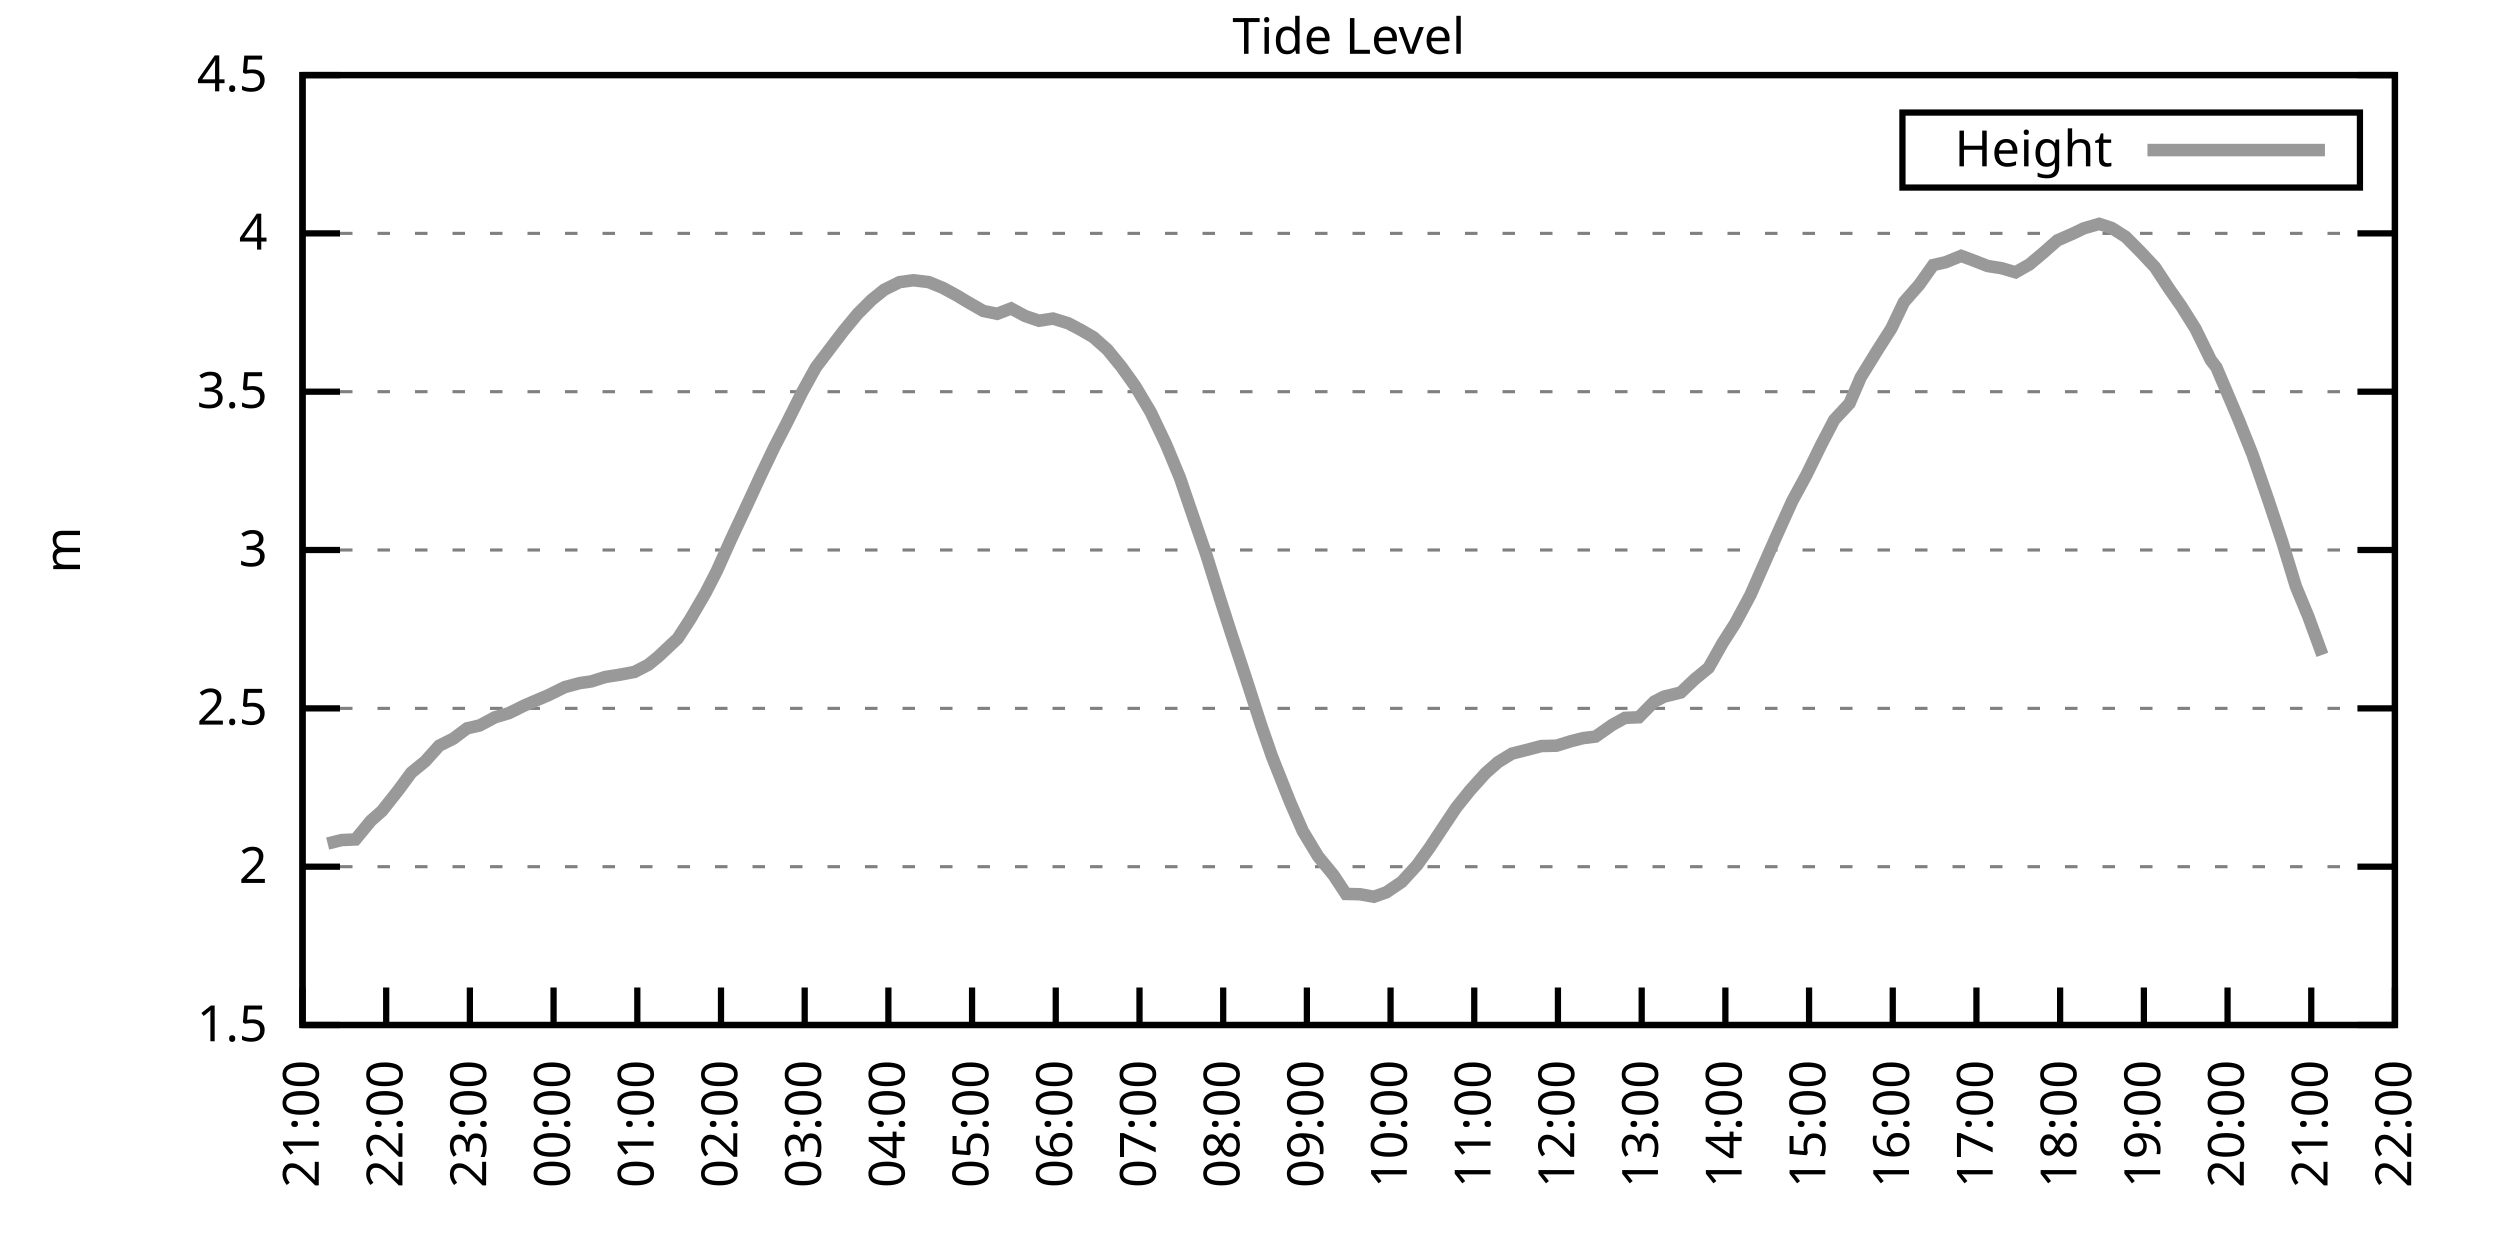
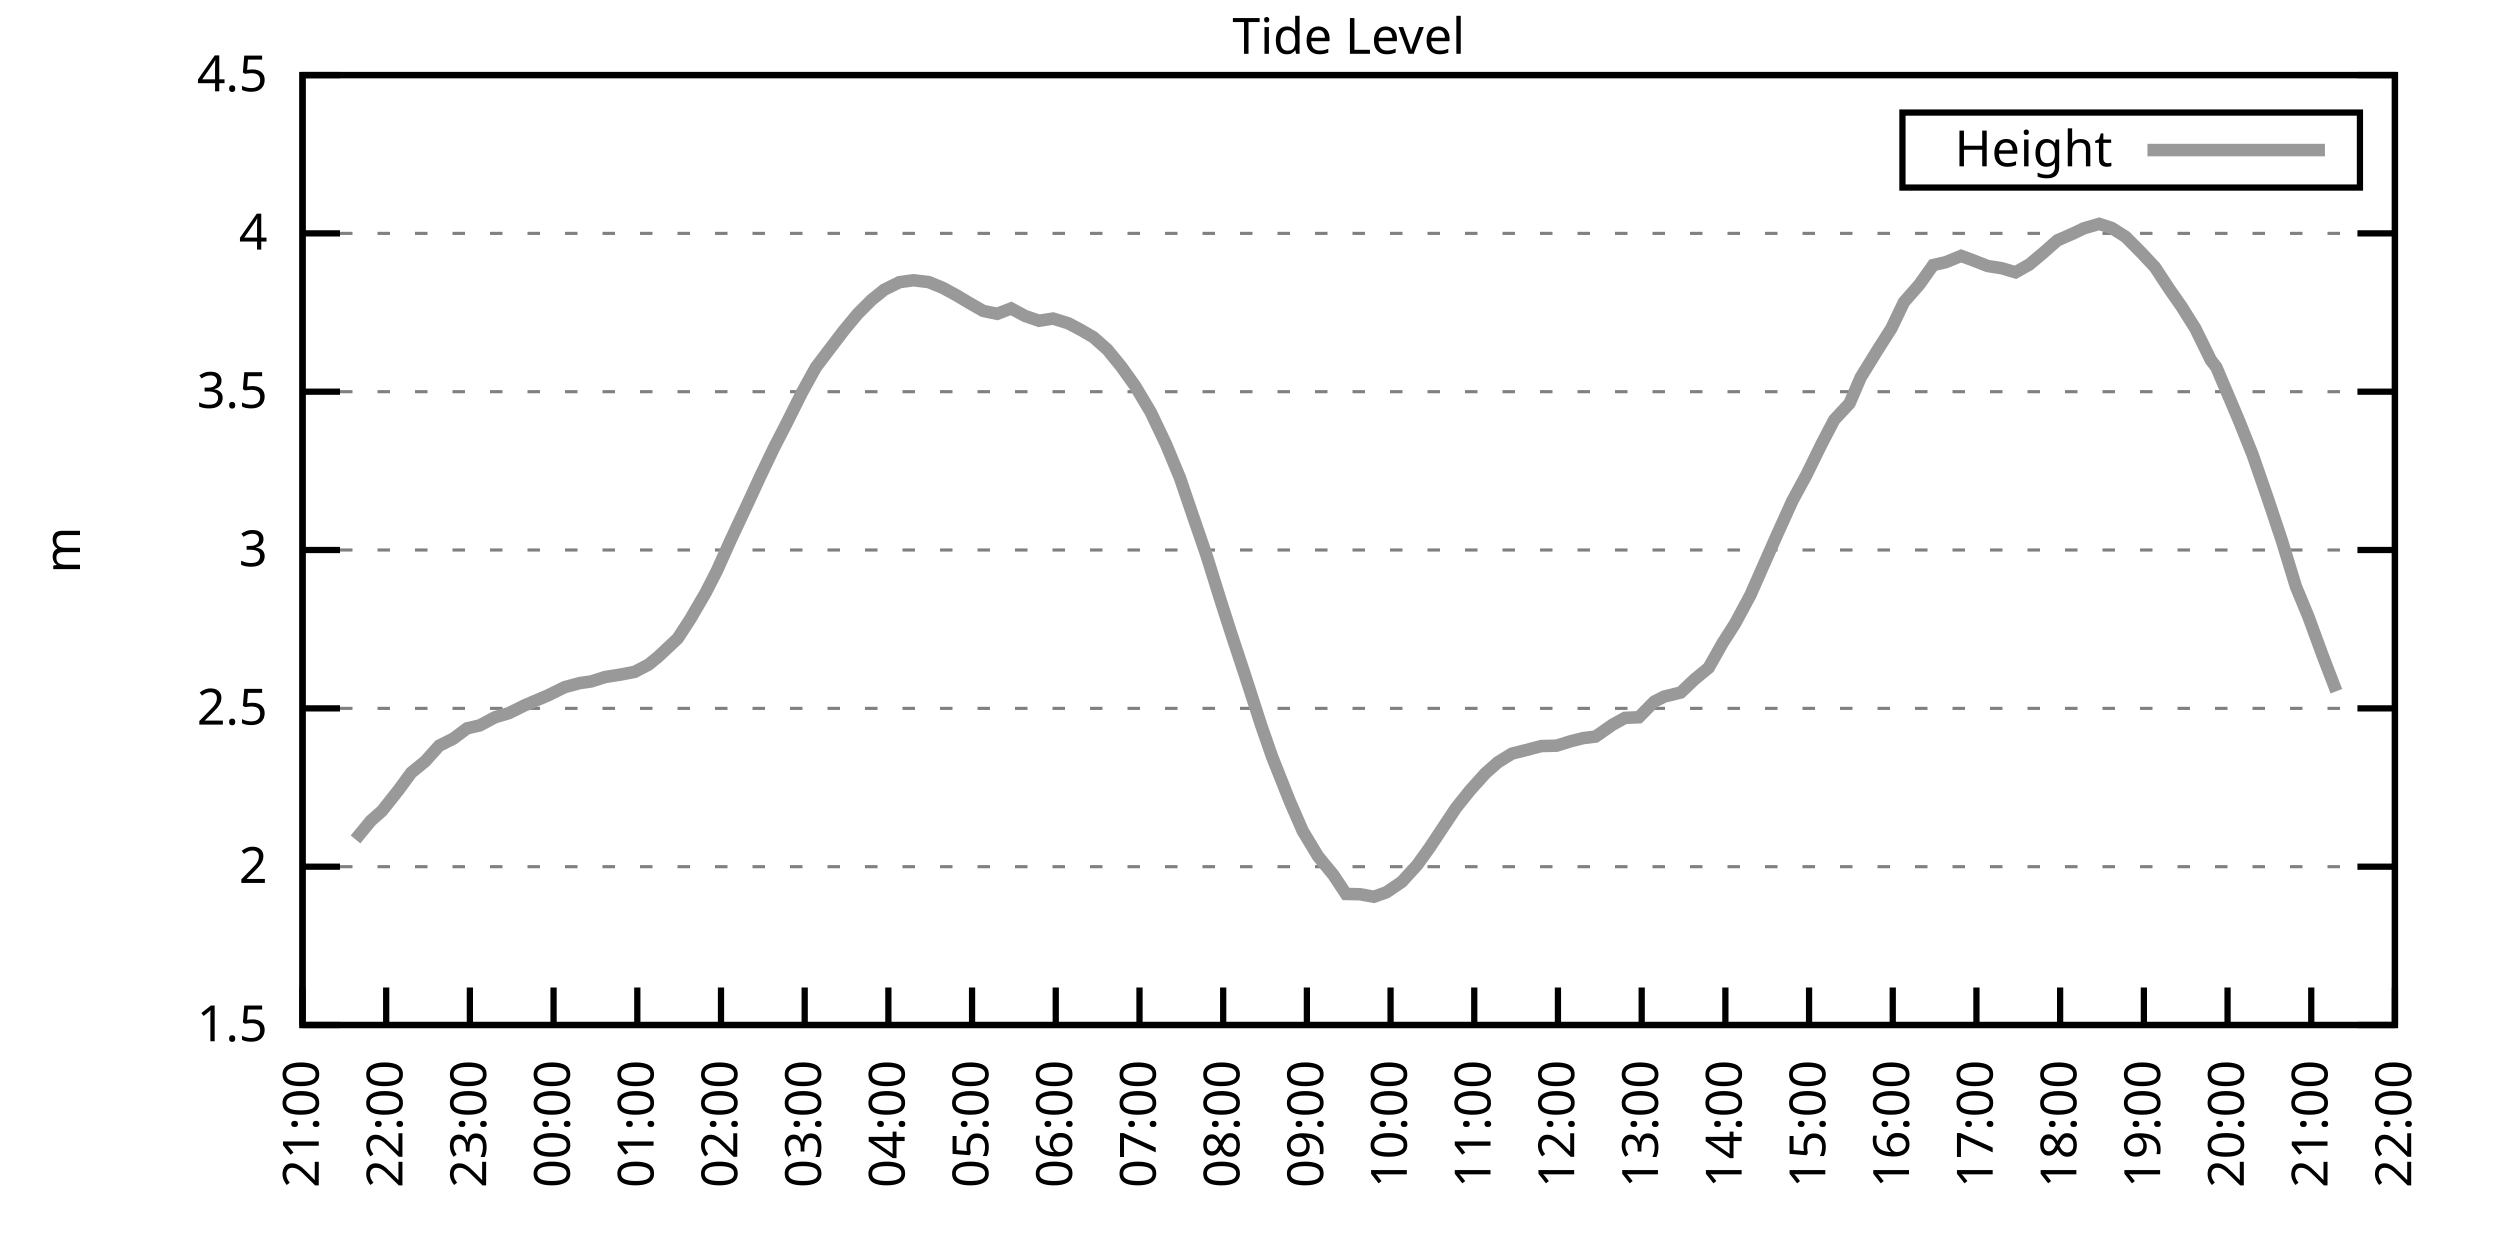
<svg xmlns="http://www.w3.org/2000/svg" xmlns:xlink="http://www.w3.org/1999/xlink" width="400" height="200" viewBox="0 0 400 200">
  <g id="gnuplot_canvas">
    <rect x="0" y="0" width="400" height="200" fill="none" />
    <defs>
      <circle id="gpDot" r="0.5" stroke-width="0.5" stroke="currentColor" />
      <path id="gpPt0" stroke-width="0.333" stroke="currentColor" d="M-1,0 h2 M0,-1 v2" />
      <path id="gpPt1" stroke-width="0.333" stroke="currentColor" d="M-1,-1 L1,1 M1,-1 L-1,1" />
      <path id="gpPt2" stroke-width="0.333" stroke="currentColor" d="M-1,0 L1,0 M0,-1 L0,1 M-1,-1 L1,1 M-1,1 L1,-1" />
      <rect id="gpPt3" stroke-width="0.333" stroke="currentColor" x="-1" y="-1" width="2" height="2" />
      <rect id="gpPt4" stroke-width="0.333" stroke="currentColor" fill="currentColor" x="-1" y="-1" width="2" height="2" />
      <circle id="gpPt5" stroke-width="0.333" stroke="currentColor" cx="0" cy="0" r="1" />
      <use xlink:href="#gpPt5" id="gpPt6" fill="currentColor" stroke="none" />
      <path id="gpPt7" stroke-width="0.333" stroke="currentColor" d="M0,-1.33 L-1.33,0.67 L1.33,0.67 z" />
      <use xlink:href="#gpPt7" id="gpPt8" fill="currentColor" stroke="none" />
      <use xlink:href="#gpPt7" id="gpPt9" stroke="currentColor" transform="rotate(180)" />
      <use xlink:href="#gpPt9" id="gpPt10" fill="currentColor" stroke="none" />
      <use xlink:href="#gpPt3" id="gpPt11" stroke="currentColor" transform="rotate(45)" />
      <use xlink:href="#gpPt11" id="gpPt12" fill="currentColor" stroke="none" />
      <path id="gpPt13" stroke-width="0.333" stroke="currentColor" d="M0,1.330 L1.265,0.411 L0.782,-1.067 L-0.782,-1.076 L-1.265,0.411 z" />
      <use xlink:href="#gpPt13" id="gpPt14" fill="currentColor" stroke="none" />
      <filter id="textbox" filterUnits="objectBoundingBox" x="0" y="0" height="1" width="1">
        <feFlood flood-color="white" flood-opacity="1" result="bgnd" />
        <feComposite in="SourceGraphic" in2="bgnd" operator="atop" />
      </filter>
      <filter id="greybox" filterUnits="objectBoundingBox" x="0" y="0" height="1" width="1">
        <feFlood flood-color="lightgrey" flood-opacity="1" result="grey" />
        <feComposite in="SourceGraphic" in2="grey" operator="atop" />
      </filter>
    </defs>
    <g fill="none" color="white" stroke="currentColor" stroke-width="1.00" stroke-linecap="butt" stroke-linejoin="miter">
</g>
    <g fill="none" color="black" stroke="currentColor" stroke-width="1.00" stroke-linecap="butt" stroke-linejoin="miter">
      <g stroke="none" shape-rendering="crispEdges">
        <polygon fill="rgb(255, 255, 255)" points="48.40,164.00 383.18,164.00 383.18,12.02 48.40,12.02 " />
      </g>
    </g>
    <g fill="none" color="black" stroke="currentColor" stroke-width="1.00" stroke-linecap="butt" stroke-linejoin="miter">
</g>
    <g fill="none" color="black" stroke="black" stroke-width="0.50" stroke-linecap="butt" stroke-linejoin="miter">
</g>
    <g fill="none" color="gray" stroke="currentColor" stroke-width="0.50" stroke-linecap="butt" stroke-linejoin="miter">
      <path stroke="gray" stroke-dasharray="2,4" class="gridline" d="M48.40,164.00 L383.19,164.00  " />
    </g>
    <g fill="none" color="gray" stroke="gray" stroke-width="1.00" stroke-linecap="butt" stroke-linejoin="miter">
</g>
    <g fill="none" color="black" stroke="currentColor" stroke-width="1.00" stroke-linecap="butt" stroke-linejoin="miter">
      <path stroke="black" d="M48.40,164.00 L54.40,164.00 M383.19,164.00 L377.19,164.00  " />
      <g transform="translate(42.80,166.60)" stroke="none" fill="black" font-family="Sans" font-size="8.00" text-anchor="end">
        <text>
          <tspan font-family="Sans"> 1.5</tspan>
        </text>
      </g>
    </g>
    <g fill="none" color="black" stroke="currentColor" stroke-width="1.00" stroke-linecap="butt" stroke-linejoin="miter">
</g>
    <g fill="none" color="black" stroke="black" stroke-width="0.50" stroke-linecap="butt" stroke-linejoin="miter">
</g>
    <g fill="none" color="gray" stroke="currentColor" stroke-width="0.50" stroke-linecap="butt" stroke-linejoin="miter">
      <path stroke="gray" stroke-dasharray="2,4" class="gridline" d="M48.40,138.67 L383.19,138.67  " />
    </g>
    <g fill="none" color="gray" stroke="gray" stroke-width="1.00" stroke-linecap="butt" stroke-linejoin="miter">
</g>
    <g fill="none" color="black" stroke="currentColor" stroke-width="1.00" stroke-linecap="butt" stroke-linejoin="miter">
      <path stroke="black" d="M48.40,138.67 L54.40,138.67 M383.19,138.67 L377.19,138.67  " />
      <g transform="translate(42.80,141.27)" stroke="none" fill="black" font-family="Sans" font-size="8.00" text-anchor="end">
        <text>
          <tspan font-family="Sans"> 2</tspan>
        </text>
      </g>
    </g>
    <g fill="none" color="black" stroke="currentColor" stroke-width="1.00" stroke-linecap="butt" stroke-linejoin="miter">
</g>
    <g fill="none" color="black" stroke="black" stroke-width="0.50" stroke-linecap="butt" stroke-linejoin="miter">
</g>
    <g fill="none" color="gray" stroke="currentColor" stroke-width="0.50" stroke-linecap="butt" stroke-linejoin="miter">
      <path stroke="gray" stroke-dasharray="2,4" class="gridline" d="M48.40,113.34 L383.19,113.34  " />
    </g>
    <g fill="none" color="gray" stroke="gray" stroke-width="1.00" stroke-linecap="butt" stroke-linejoin="miter">
</g>
    <g fill="none" color="black" stroke="currentColor" stroke-width="1.00" stroke-linecap="butt" stroke-linejoin="miter">
      <path stroke="black" d="M48.40,113.34 L54.40,113.34 M383.19,113.34 L377.19,113.34  " />
      <g transform="translate(42.80,115.94)" stroke="none" fill="black" font-family="Sans" font-size="8.00" text-anchor="end">
        <text>
          <tspan font-family="Sans"> 2.5</tspan>
        </text>
      </g>
    </g>
    <g fill="none" color="black" stroke="currentColor" stroke-width="1.00" stroke-linecap="butt" stroke-linejoin="miter">
</g>
    <g fill="none" color="black" stroke="black" stroke-width="0.50" stroke-linecap="butt" stroke-linejoin="miter">
</g>
    <g fill="none" color="gray" stroke="currentColor" stroke-width="0.50" stroke-linecap="butt" stroke-linejoin="miter">
      <path stroke="gray" stroke-dasharray="2,4" class="gridline" d="M48.40,88.00 L383.19,88.00  " />
    </g>
    <g fill="none" color="gray" stroke="gray" stroke-width="1.00" stroke-linecap="butt" stroke-linejoin="miter">
</g>
    <g fill="none" color="black" stroke="currentColor" stroke-width="1.00" stroke-linecap="butt" stroke-linejoin="miter">
      <path stroke="black" d="M48.40,88.00 L54.40,88.00 M383.19,88.00 L377.19,88.00  " />
      <g transform="translate(42.80,90.60)" stroke="none" fill="black" font-family="Sans" font-size="8.00" text-anchor="end">
        <text>
          <tspan font-family="Sans"> 3</tspan>
        </text>
      </g>
    </g>
    <g fill="none" color="black" stroke="currentColor" stroke-width="1.00" stroke-linecap="butt" stroke-linejoin="miter">
</g>
    <g fill="none" color="black" stroke="black" stroke-width="0.50" stroke-linecap="butt" stroke-linejoin="miter">
</g>
    <g fill="none" color="gray" stroke="currentColor" stroke-width="0.50" stroke-linecap="butt" stroke-linejoin="miter">
      <path stroke="gray" stroke-dasharray="2,4" class="gridline" d="M48.40,62.67 L383.19,62.67  " />
    </g>
    <g fill="none" color="gray" stroke="gray" stroke-width="1.00" stroke-linecap="butt" stroke-linejoin="miter">
</g>
    <g fill="none" color="black" stroke="currentColor" stroke-width="1.00" stroke-linecap="butt" stroke-linejoin="miter">
      <path stroke="black" d="M48.40,62.67 L54.40,62.67 M383.19,62.67 L377.19,62.67  " />
      <g transform="translate(42.80,65.27)" stroke="none" fill="black" font-family="Sans" font-size="8.00" text-anchor="end">
        <text>
          <tspan font-family="Sans"> 3.5</tspan>
        </text>
      </g>
    </g>
    <g fill="none" color="black" stroke="currentColor" stroke-width="1.00" stroke-linecap="butt" stroke-linejoin="miter">
</g>
    <g fill="none" color="black" stroke="black" stroke-width="0.50" stroke-linecap="butt" stroke-linejoin="miter">
</g>
    <g fill="none" color="gray" stroke="currentColor" stroke-width="0.50" stroke-linecap="butt" stroke-linejoin="miter">
      <path stroke="gray" stroke-dasharray="2,4" class="gridline" d="M48.40,37.34 L383.19,37.34  " />
    </g>
    <g fill="none" color="gray" stroke="gray" stroke-width="1.00" stroke-linecap="butt" stroke-linejoin="miter">
</g>
    <g fill="none" color="black" stroke="currentColor" stroke-width="1.00" stroke-linecap="butt" stroke-linejoin="miter">
      <path stroke="black" d="M48.40,37.34 L54.40,37.34 M383.19,37.34 L377.19,37.34  " />
      <g transform="translate(42.80,39.94)" stroke="none" fill="black" font-family="Sans" font-size="8.00" text-anchor="end">
        <text>
          <tspan font-family="Sans"> 4</tspan>
        </text>
      </g>
    </g>
    <g fill="none" color="black" stroke="currentColor" stroke-width="1.00" stroke-linecap="butt" stroke-linejoin="miter">
</g>
    <g fill="none" color="black" stroke="black" stroke-width="0.50" stroke-linecap="butt" stroke-linejoin="miter">
</g>
    <g fill="none" color="gray" stroke="currentColor" stroke-width="0.50" stroke-linecap="butt" stroke-linejoin="miter">
      <path stroke="gray" stroke-dasharray="2,4" class="gridline" d="M48.40,12.01 L383.19,12.01  " />
    </g>
    <g fill="none" color="gray" stroke="gray" stroke-width="1.00" stroke-linecap="butt" stroke-linejoin="miter">
</g>
    <g fill="none" color="black" stroke="currentColor" stroke-width="1.00" stroke-linecap="butt" stroke-linejoin="miter">
      <path stroke="black" d="M48.40,12.01 L54.40,12.01 M383.19,12.01 L377.19,12.01  " />
      <g transform="translate(42.80,14.61)" stroke="none" fill="black" font-family="Sans" font-size="8.00" text-anchor="end">
        <text>
          <tspan font-family="Sans"> 4.5</tspan>
        </text>
      </g>
    </g>
    <g fill="none" color="black" stroke="currentColor" stroke-width="1.00" stroke-linecap="butt" stroke-linejoin="miter">
      <path stroke="black" d="M48.40,164.00 L48.40,158.00  " />
      <g transform="translate(51.00,169.60) rotate(270.00)" stroke="none" fill="black" font-family="Sans" font-size="8.00" text-anchor="end">
        <text>
          <tspan font-family="Sans">21:00</tspan>
        </text>
      </g>
    </g>
    <g fill="none" color="black" stroke="currentColor" stroke-width="1.00" stroke-linecap="butt" stroke-linejoin="miter">
      <path stroke="black" d="M61.79,164.00 L61.79,158.00  " />
      <g transform="translate(64.39,169.60) rotate(270.00)" stroke="none" fill="black" font-family="Sans" font-size="8.00" text-anchor="end">
        <text>
          <tspan font-family="Sans">22:00</tspan>
        </text>
      </g>
    </g>
    <g fill="none" color="black" stroke="currentColor" stroke-width="1.00" stroke-linecap="butt" stroke-linejoin="miter">
      <path stroke="black" d="M75.18,164.00 L75.18,158.00  " />
      <g transform="translate(77.78,169.60) rotate(270.00)" stroke="none" fill="black" font-family="Sans" font-size="8.00" text-anchor="end">
        <text>
          <tspan font-family="Sans">23:00</tspan>
        </text>
      </g>
    </g>
    <g fill="none" color="black" stroke="currentColor" stroke-width="1.00" stroke-linecap="butt" stroke-linejoin="miter">
      <path stroke="black" d="M88.57,164.00 L88.57,158.00  " />
      <g transform="translate(91.17,169.60) rotate(270.00)" stroke="none" fill="black" font-family="Sans" font-size="8.00" text-anchor="end">
        <text>
          <tspan font-family="Sans">00:00</tspan>
        </text>
      </g>
    </g>
    <g fill="none" color="black" stroke="currentColor" stroke-width="1.00" stroke-linecap="butt" stroke-linejoin="miter">
      <path stroke="black" d="M101.97,164.00 L101.97,158.00  " />
      <g transform="translate(104.57,169.60) rotate(270.00)" stroke="none" fill="black" font-family="Sans" font-size="8.00" text-anchor="end">
        <text>
          <tspan font-family="Sans">01:00</tspan>
        </text>
      </g>
    </g>
    <g fill="none" color="black" stroke="currentColor" stroke-width="1.00" stroke-linecap="butt" stroke-linejoin="miter">
      <path stroke="black" d="M115.36,164.00 L115.36,158.00  " />
      <g transform="translate(117.96,169.60) rotate(270.00)" stroke="none" fill="black" font-family="Sans" font-size="8.00" text-anchor="end">
        <text>
          <tspan font-family="Sans">02:00</tspan>
        </text>
      </g>
    </g>
    <g fill="none" color="black" stroke="currentColor" stroke-width="1.00" stroke-linecap="butt" stroke-linejoin="miter">
      <path stroke="black" d="M128.75,164.00 L128.75,158.00  " />
      <g transform="translate(131.35,169.60) rotate(270.00)" stroke="none" fill="black" font-family="Sans" font-size="8.00" text-anchor="end">
        <text>
          <tspan font-family="Sans">03:00</tspan>
        </text>
      </g>
    </g>
    <g fill="none" color="black" stroke="currentColor" stroke-width="1.00" stroke-linecap="butt" stroke-linejoin="miter">
      <path stroke="black" d="M142.14,164.00 L142.14,158.00  " />
      <g transform="translate(144.74,169.60) rotate(270.00)" stroke="none" fill="black" font-family="Sans" font-size="8.00" text-anchor="end">
        <text>
          <tspan font-family="Sans">04:00</tspan>
        </text>
      </g>
    </g>
    <g fill="none" color="black" stroke="currentColor" stroke-width="1.00" stroke-linecap="butt" stroke-linejoin="miter">
      <path stroke="black" d="M155.53,164.00 L155.53,158.00  " />
      <g transform="translate(158.13,169.60) rotate(270.00)" stroke="none" fill="black" font-family="Sans" font-size="8.00" text-anchor="end">
        <text>
          <tspan font-family="Sans">05:00</tspan>
        </text>
      </g>
    </g>
    <g fill="none" color="black" stroke="currentColor" stroke-width="1.00" stroke-linecap="butt" stroke-linejoin="miter">
      <path stroke="black" d="M168.92,164.00 L168.92,158.00  " />
      <g transform="translate(171.52,169.60) rotate(270.00)" stroke="none" fill="black" font-family="Sans" font-size="8.00" text-anchor="end">
        <text>
          <tspan font-family="Sans">06:00</tspan>
        </text>
      </g>
    </g>
    <g fill="none" color="black" stroke="currentColor" stroke-width="1.00" stroke-linecap="butt" stroke-linejoin="miter">
      <path stroke="black" d="M182.32,164.00 L182.32,158.00  " />
      <g transform="translate(184.92,169.60) rotate(270.00)" stroke="none" fill="black" font-family="Sans" font-size="8.00" text-anchor="end">
        <text>
          <tspan font-family="Sans">07:00</tspan>
        </text>
      </g>
    </g>
    <g fill="none" color="black" stroke="currentColor" stroke-width="1.00" stroke-linecap="butt" stroke-linejoin="miter">
      <path stroke="black" d="M195.71,164.00 L195.71,158.00  " />
      <g transform="translate(198.31,169.60) rotate(270.00)" stroke="none" fill="black" font-family="Sans" font-size="8.00" text-anchor="end">
        <text>
          <tspan font-family="Sans">08:00</tspan>
        </text>
      </g>
    </g>
    <g fill="none" color="black" stroke="currentColor" stroke-width="1.00" stroke-linecap="butt" stroke-linejoin="miter">
      <path stroke="black" d="M209.10,164.00 L209.10,158.00  " />
      <g transform="translate(211.70,169.60) rotate(270.00)" stroke="none" fill="black" font-family="Sans" font-size="8.00" text-anchor="end">
        <text>
          <tspan font-family="Sans">09:00</tspan>
        </text>
      </g>
    </g>
    <g fill="none" color="black" stroke="currentColor" stroke-width="1.00" stroke-linecap="butt" stroke-linejoin="miter">
      <path stroke="black" d="M222.49,164.00 L222.49,158.00  " />
      <g transform="translate(225.09,169.60) rotate(270.00)" stroke="none" fill="black" font-family="Sans" font-size="8.00" text-anchor="end">
        <text>
          <tspan font-family="Sans">10:00</tspan>
        </text>
      </g>
    </g>
    <g fill="none" color="black" stroke="currentColor" stroke-width="1.00" stroke-linecap="butt" stroke-linejoin="miter">
      <path stroke="black" d="M235.88,164.00 L235.88,158.00  " />
      <g transform="translate(238.48,169.60) rotate(270.00)" stroke="none" fill="black" font-family="Sans" font-size="8.00" text-anchor="end">
        <text>
          <tspan font-family="Sans">11:00</tspan>
        </text>
      </g>
    </g>
    <g fill="none" color="black" stroke="currentColor" stroke-width="1.00" stroke-linecap="butt" stroke-linejoin="miter">
      <path stroke="black" d="M249.27,164.00 L249.27,158.00  " />
      <g transform="translate(251.87,169.60) rotate(270.00)" stroke="none" fill="black" font-family="Sans" font-size="8.00" text-anchor="end">
        <text>
          <tspan font-family="Sans">12:00</tspan>
        </text>
      </g>
    </g>
    <g fill="none" color="black" stroke="currentColor" stroke-width="1.00" stroke-linecap="butt" stroke-linejoin="miter">
      <path stroke="black" d="M262.67,164.00 L262.67,158.00  " />
      <g transform="translate(265.27,169.60) rotate(270.00)" stroke="none" fill="black" font-family="Sans" font-size="8.00" text-anchor="end">
        <text>
          <tspan font-family="Sans">13:00</tspan>
        </text>
      </g>
    </g>
    <g fill="none" color="black" stroke="currentColor" stroke-width="1.00" stroke-linecap="butt" stroke-linejoin="miter">
      <path stroke="black" d="M276.06,164.00 L276.06,158.00  " />
      <g transform="translate(278.66,169.60) rotate(270.00)" stroke="none" fill="black" font-family="Sans" font-size="8.00" text-anchor="end">
        <text>
          <tspan font-family="Sans">14:00</tspan>
        </text>
      </g>
    </g>
    <g fill="none" color="black" stroke="currentColor" stroke-width="1.00" stroke-linecap="butt" stroke-linejoin="miter">
      <path stroke="black" d="M289.45,164.00 L289.45,158.00  " />
      <g transform="translate(292.05,169.60) rotate(270.00)" stroke="none" fill="black" font-family="Sans" font-size="8.00" text-anchor="end">
        <text>
          <tspan font-family="Sans">15:00</tspan>
        </text>
      </g>
    </g>
    <g fill="none" color="black" stroke="currentColor" stroke-width="1.00" stroke-linecap="butt" stroke-linejoin="miter">
      <path stroke="black" d="M302.84,164.00 L302.84,158.00  " />
      <g transform="translate(305.44,169.60) rotate(270.00)" stroke="none" fill="black" font-family="Sans" font-size="8.00" text-anchor="end">
        <text>
          <tspan font-family="Sans">16:00</tspan>
        </text>
      </g>
    </g>
    <g fill="none" color="black" stroke="currentColor" stroke-width="1.00" stroke-linecap="butt" stroke-linejoin="miter">
      <path stroke="black" d="M316.23,164.00 L316.23,158.00  " />
      <g transform="translate(318.83,169.60) rotate(270.00)" stroke="none" fill="black" font-family="Sans" font-size="8.00" text-anchor="end">
        <text>
          <tspan font-family="Sans">17:00</tspan>
        </text>
      </g>
    </g>
    <g fill="none" color="black" stroke="currentColor" stroke-width="1.00" stroke-linecap="butt" stroke-linejoin="miter">
      <path stroke="black" d="M329.62,164.00 L329.62,158.00  " />
      <g transform="translate(332.22,169.60) rotate(270.00)" stroke="none" fill="black" font-family="Sans" font-size="8.00" text-anchor="end">
        <text>
          <tspan font-family="Sans">18:00</tspan>
        </text>
      </g>
    </g>
    <g fill="none" color="black" stroke="currentColor" stroke-width="1.00" stroke-linecap="butt" stroke-linejoin="miter">
      <path stroke="black" d="M343.02,164.00 L343.02,158.00  " />
      <g transform="translate(345.62,169.60) rotate(270.00)" stroke="none" fill="black" font-family="Sans" font-size="8.00" text-anchor="end">
        <text>
          <tspan font-family="Sans">19:00</tspan>
        </text>
      </g>
    </g>
    <g fill="none" color="black" stroke="currentColor" stroke-width="1.00" stroke-linecap="butt" stroke-linejoin="miter">
      <path stroke="black" d="M356.41,164.00 L356.41,158.00  " />
      <g transform="translate(359.01,169.60) rotate(270.00)" stroke="none" fill="black" font-family="Sans" font-size="8.00" text-anchor="end">
        <text>
          <tspan font-family="Sans">20:00</tspan>
        </text>
      </g>
    </g>
    <g fill="none" color="black" stroke="currentColor" stroke-width="1.00" stroke-linecap="butt" stroke-linejoin="miter">
      <path stroke="black" d="M369.80,164.00 L369.80,158.00  " />
      <g transform="translate(372.40,169.60) rotate(270.00)" stroke="none" fill="black" font-family="Sans" font-size="8.00" text-anchor="end">
        <text>
          <tspan font-family="Sans">21:00</tspan>
        </text>
      </g>
    </g>
    <g fill="none" color="black" stroke="currentColor" stroke-width="1.00" stroke-linecap="butt" stroke-linejoin="miter">
      <path stroke="black" d="M383.19,164.00 L383.19,158.00  " />
      <g transform="translate(385.79,169.60) rotate(270.00)" stroke="none" fill="black" font-family="Sans" font-size="8.00" text-anchor="end">
        <text>
          <tspan font-family="Sans">22:00</tspan>
        </text>
      </g>
    </g>
    <g fill="none" color="black" stroke="currentColor" stroke-width="1.00" stroke-linecap="butt" stroke-linejoin="miter">
</g>
    <g fill="none" color="black" stroke="currentColor" stroke-width="1.00" stroke-linecap="butt" stroke-linejoin="miter">
      <path stroke="black" d="M48.40,12.01 L48.40,164.00 L383.19,164.00 L383.19,12.01 L48.40,12.01 Z  " />
    </g>
    <g fill="none" color="black" stroke="currentColor" stroke-width="1.00" stroke-linecap="butt" stroke-linejoin="miter">
</g>
    <g fill="none" color="black" stroke="currentColor" stroke-width="1.00" stroke-linecap="butt" stroke-linejoin="miter">
      <path stroke="black" d="M304.39,30.01 L304.39,18.01 L377.59,18.01 L377.59,30.01 L304.39,30.01 Z  " />
    </g>
    <g id="Tide_level_plot_1">
      <g fill="none" color="white" stroke="black" stroke-width="2.00" stroke-linecap="butt" stroke-linejoin="miter">
</g>
      <g fill="none" color="black" stroke="currentColor" stroke-width="2.00" stroke-linecap="butt" stroke-linejoin="miter">
        <g transform="translate(337.99,26.61)" stroke="none" fill="black" font-family="Sans" font-size="8.00" text-anchor="end">
          <text>
            <tspan font-family="Sans">Height</tspan>
          </text>
        </g>
      </g>
      <g fill="none" color="black" stroke="currentColor" stroke-width="2.00" stroke-linecap="butt" stroke-linejoin="miter">
-         <path stroke="rgb(153, 153, 153)" d="M343.59,24.01 L371.99,24.01 M52.42,134.97 L54.65,134.41 L56.88,134.31 L59.34,131.32 L61.12,129.75 L63.80,126.36   L65.81,123.62 L68.04,121.80 L70.27,119.31 L72.50,118.20 L74.74,116.53 L76.75,116.07 L79.20,114.76 L81.43,114.10   L83.89,112.88 L86.12,111.92 L87.68,111.26 L90.36,109.94 L92.82,109.28 L94.60,109.03 L96.83,108.32 L99.06,107.97   L101.52,107.51 L103.75,106.35 L105.31,105.08 L108.44,102.14 L110.45,99.05 L112.90,94.84 L114.69,91.35 L116.92,86.38   L119.60,80.66 L121.61,76.30 L123.84,71.64 L125.85,67.74 L128.30,62.83 L130.54,58.77 L132.77,55.83 L135.00,52.90   L137.23,50.21 L139.46,47.98 L141.47,46.36 L143.93,45.14 L146.16,44.84 L148.61,45.14 L150.85,46.06 L153.08,47.27   L154.86,48.34 L157.32,49.75 L159.55,50.21 L161.78,49.35 L164.01,50.56 L166.25,51.32 L168.48,50.97 L170.93,51.73   L172.94,52.79 L174.95,53.96 L177.18,55.94 L179.41,58.67 L181.65,61.81 L184.10,65.92 L186.56,71.08 L188.79,76.45   L190.57,81.67 L193.03,88.82 L195.26,95.96 L197.05,101.53 L199.28,108.27 L201.73,115.87 L203.52,121.04 L206.42,128.33   L208.43,132.94 L210.88,137.00 L213.34,139.99 L215.35,143.03 L217.58,143.08 L219.81,143.48 L221.82,142.77 L224.28,141.10   L226.73,138.42 L228.74,135.63 L230.75,132.59 L232.98,129.24 L235.21,126.46 L237.67,123.72 L239.68,121.95 L241.91,120.58   L244.14,120.02 L246.60,119.37 L249.05,119.31 L251.28,118.61 L253.29,118.10 L255.30,117.85 L257.98,115.97 L259.99,114.86   L262.22,114.76 L264.67,112.27 L266.24,111.46 L268.92,110.80 L271.15,108.68 L273.38,106.85 L275.61,102.90 L277.62,99.76   L280.07,95.20 L282.08,90.64 L284.32,85.57 L286.77,80.15 L289.00,76.05 L291.46,71.03 L293.47,67.18 L295.92,64.55   L297.71,60.39 L300.39,56.04 L302.62,52.54 L304.63,48.34 L307.08,45.55 L309.31,42.41 L311.32,41.95 L313.78,40.94   L315.56,41.60 L318.02,42.56 L320.25,42.91 L322.48,43.57 L324.71,42.31 L326.95,40.43 L329.18,38.46 L331.63,37.39   L333.42,36.53 L335.87,35.82 L337.88,36.48 L340.11,37.90 L342.57,40.38 L344.80,42.76 L347.03,46.16 L349.04,49.04   L351.27,52.59 L353.73,57.61 L354.62,58.77 L358.19,67.18 L360.42,72.76 L362.88,79.85 L365.11,86.54 L367.34,93.83   L369.35,98.69 L371.58,104.77  " />
+         <path stroke="rgb(153, 153, 153)" d="M343.59,24.01 L371.99,24.01 M56.88,134.31 L59.34,131.32 L61.12,129.75 L63.80,126.36 L65.81,123.62 L68.04,121.80   L70.27,119.31 L72.50,118.20 L74.74,116.53 L76.75,116.07 L79.20,114.76 L81.43,114.10 L83.89,112.88 L86.12,111.92   L87.68,111.26 L90.36,109.94 L92.82,109.28 L94.60,109.03 L96.83,108.32 L99.06,107.97 L101.52,107.51 L103.75,106.35   L105.31,105.08 L108.44,102.14 L110.45,99.05 L112.90,94.84 L114.69,91.35 L116.92,86.38 L119.60,80.66 L121.61,76.30   L123.84,71.64 L125.85,67.74 L128.30,62.83 L130.54,58.77 L132.77,55.83 L135.00,52.90 L137.23,50.21 L139.46,47.98   L141.47,46.36 L143.93,45.14 L146.16,44.84 L148.61,45.14 L150.85,46.06 L153.08,47.27 L154.86,48.34 L157.32,49.75   L159.55,50.21 L161.78,49.35 L164.01,50.56 L166.25,51.32 L168.48,50.97 L170.93,51.73 L172.94,52.79 L174.95,53.96   L177.18,55.94 L179.41,58.67 L181.65,61.81 L184.10,65.92 L186.56,71.08 L188.79,76.45 L190.57,81.67 L193.03,88.82   L195.26,95.96 L197.05,101.53 L199.28,108.27 L201.73,115.87 L203.52,121.04 L206.42,128.33 L208.43,132.94 L210.88,137.00   L213.34,139.99 L215.35,143.03 L217.58,143.08 L219.81,143.48 L221.82,142.77 L224.28,141.10 L226.73,138.42 L228.74,135.63   L230.75,132.59 L232.98,129.24 L235.21,126.46 L237.67,123.72 L239.68,121.95 L241.91,120.58 L244.14,120.02 L246.60,119.37   L249.05,119.31 L251.28,118.61 L253.29,118.10 L255.30,117.85 L257.98,115.97 L259.99,114.86 L262.22,114.76 L264.67,112.27   L266.24,111.46 L268.92,110.80 L271.15,108.68 L273.38,106.85 L275.61,102.90 L277.62,99.76 L280.07,95.20 L282.08,90.64   L284.32,85.57 L286.77,80.15 L289.00,76.05 L291.46,71.03 L293.47,67.18 L295.92,64.55 L297.71,60.39 L300.39,56.04   L302.62,52.54 L304.63,48.34 L307.08,45.55 L309.31,42.41 L311.32,41.95 L313.78,40.94 L315.56,41.60 L318.02,42.56   L320.25,42.91 L322.48,43.57 L324.71,42.31 L326.95,40.43 L329.18,38.46 L331.63,37.39 L333.42,36.53 L335.87,35.82   L337.88,36.48 L340.11,37.90 L342.57,40.38 L344.80,42.76 L347.03,46.16 L349.04,49.04 L351.27,52.59 L353.73,57.61   L354.62,58.77 L358.19,67.18 L360.42,72.76 L362.88,79.85 L365.11,86.54 L367.34,93.83 L369.35,98.69 L371.58,104.77   L373.82,110.60  " />
      </g>
    </g>
    <g fill="none" color="black" stroke="currentColor" stroke-width="2.00" stroke-linecap="butt" stroke-linejoin="miter">
</g>
    <g fill="none" color="black" stroke="black" stroke-width="1.00" stroke-linecap="butt" stroke-linejoin="miter">
</g>
    <g fill="none" color="black" stroke="currentColor" stroke-width="1.00" stroke-linecap="butt" stroke-linejoin="miter">
      <path stroke="black" d="M48.40,12.01 L48.40,164.00 L383.19,164.00 L383.19,12.01 L48.40,12.01 Z  " />
      <g transform="translate(12.80,88.01) rotate(270.00)" stroke="none" fill="black" font-family="Sans" font-size="8.00" text-anchor="middle">
        <text>
          <tspan font-family="Sans">m</tspan>
        </text>
      </g>
    </g>
    <g fill="none" color="black" stroke="currentColor" stroke-width="1.00" stroke-linecap="butt" stroke-linejoin="miter">
</g>
    <g fill="none" color="black" stroke="currentColor" stroke-width="1.00" stroke-linecap="butt" stroke-linejoin="miter">
      <g transform="translate(215.79,8.61)" stroke="none" fill="black" font-family="Sans" font-size="8.00" text-anchor="middle">
        <text>
          <tspan font-family="Sans">Tide Level</tspan>
        </text>
      </g>
    </g>
    <g fill="none" color="black" stroke="currentColor" stroke-width="1.00" stroke-linecap="butt" stroke-linejoin="miter">
</g>
  </g>
</svg>
